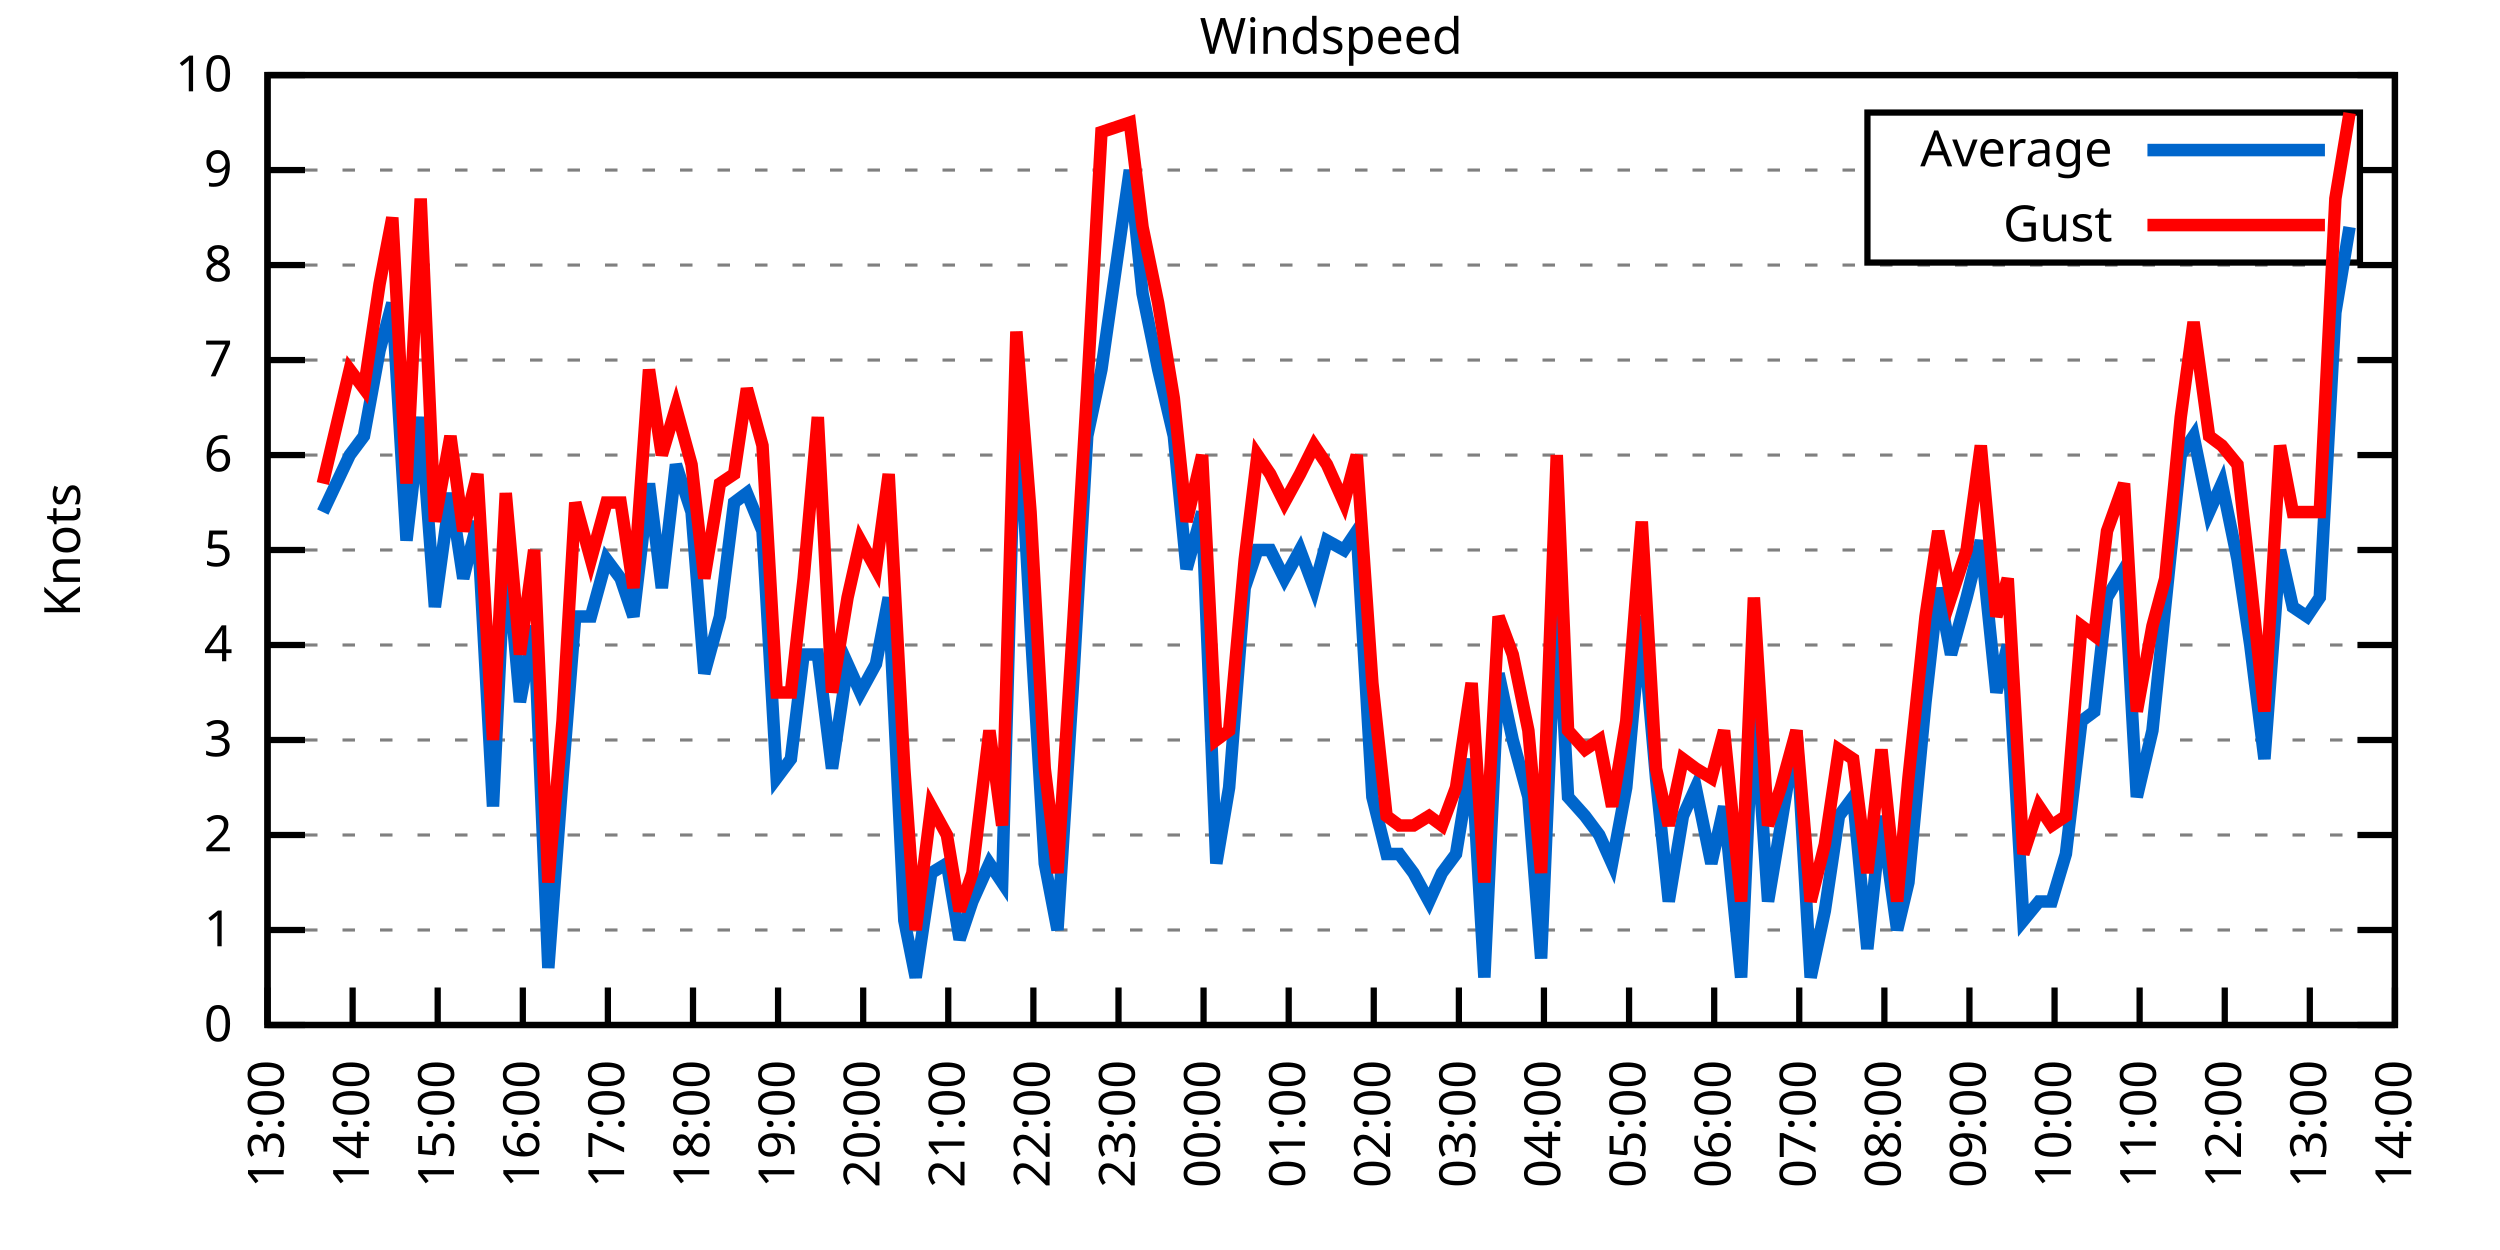
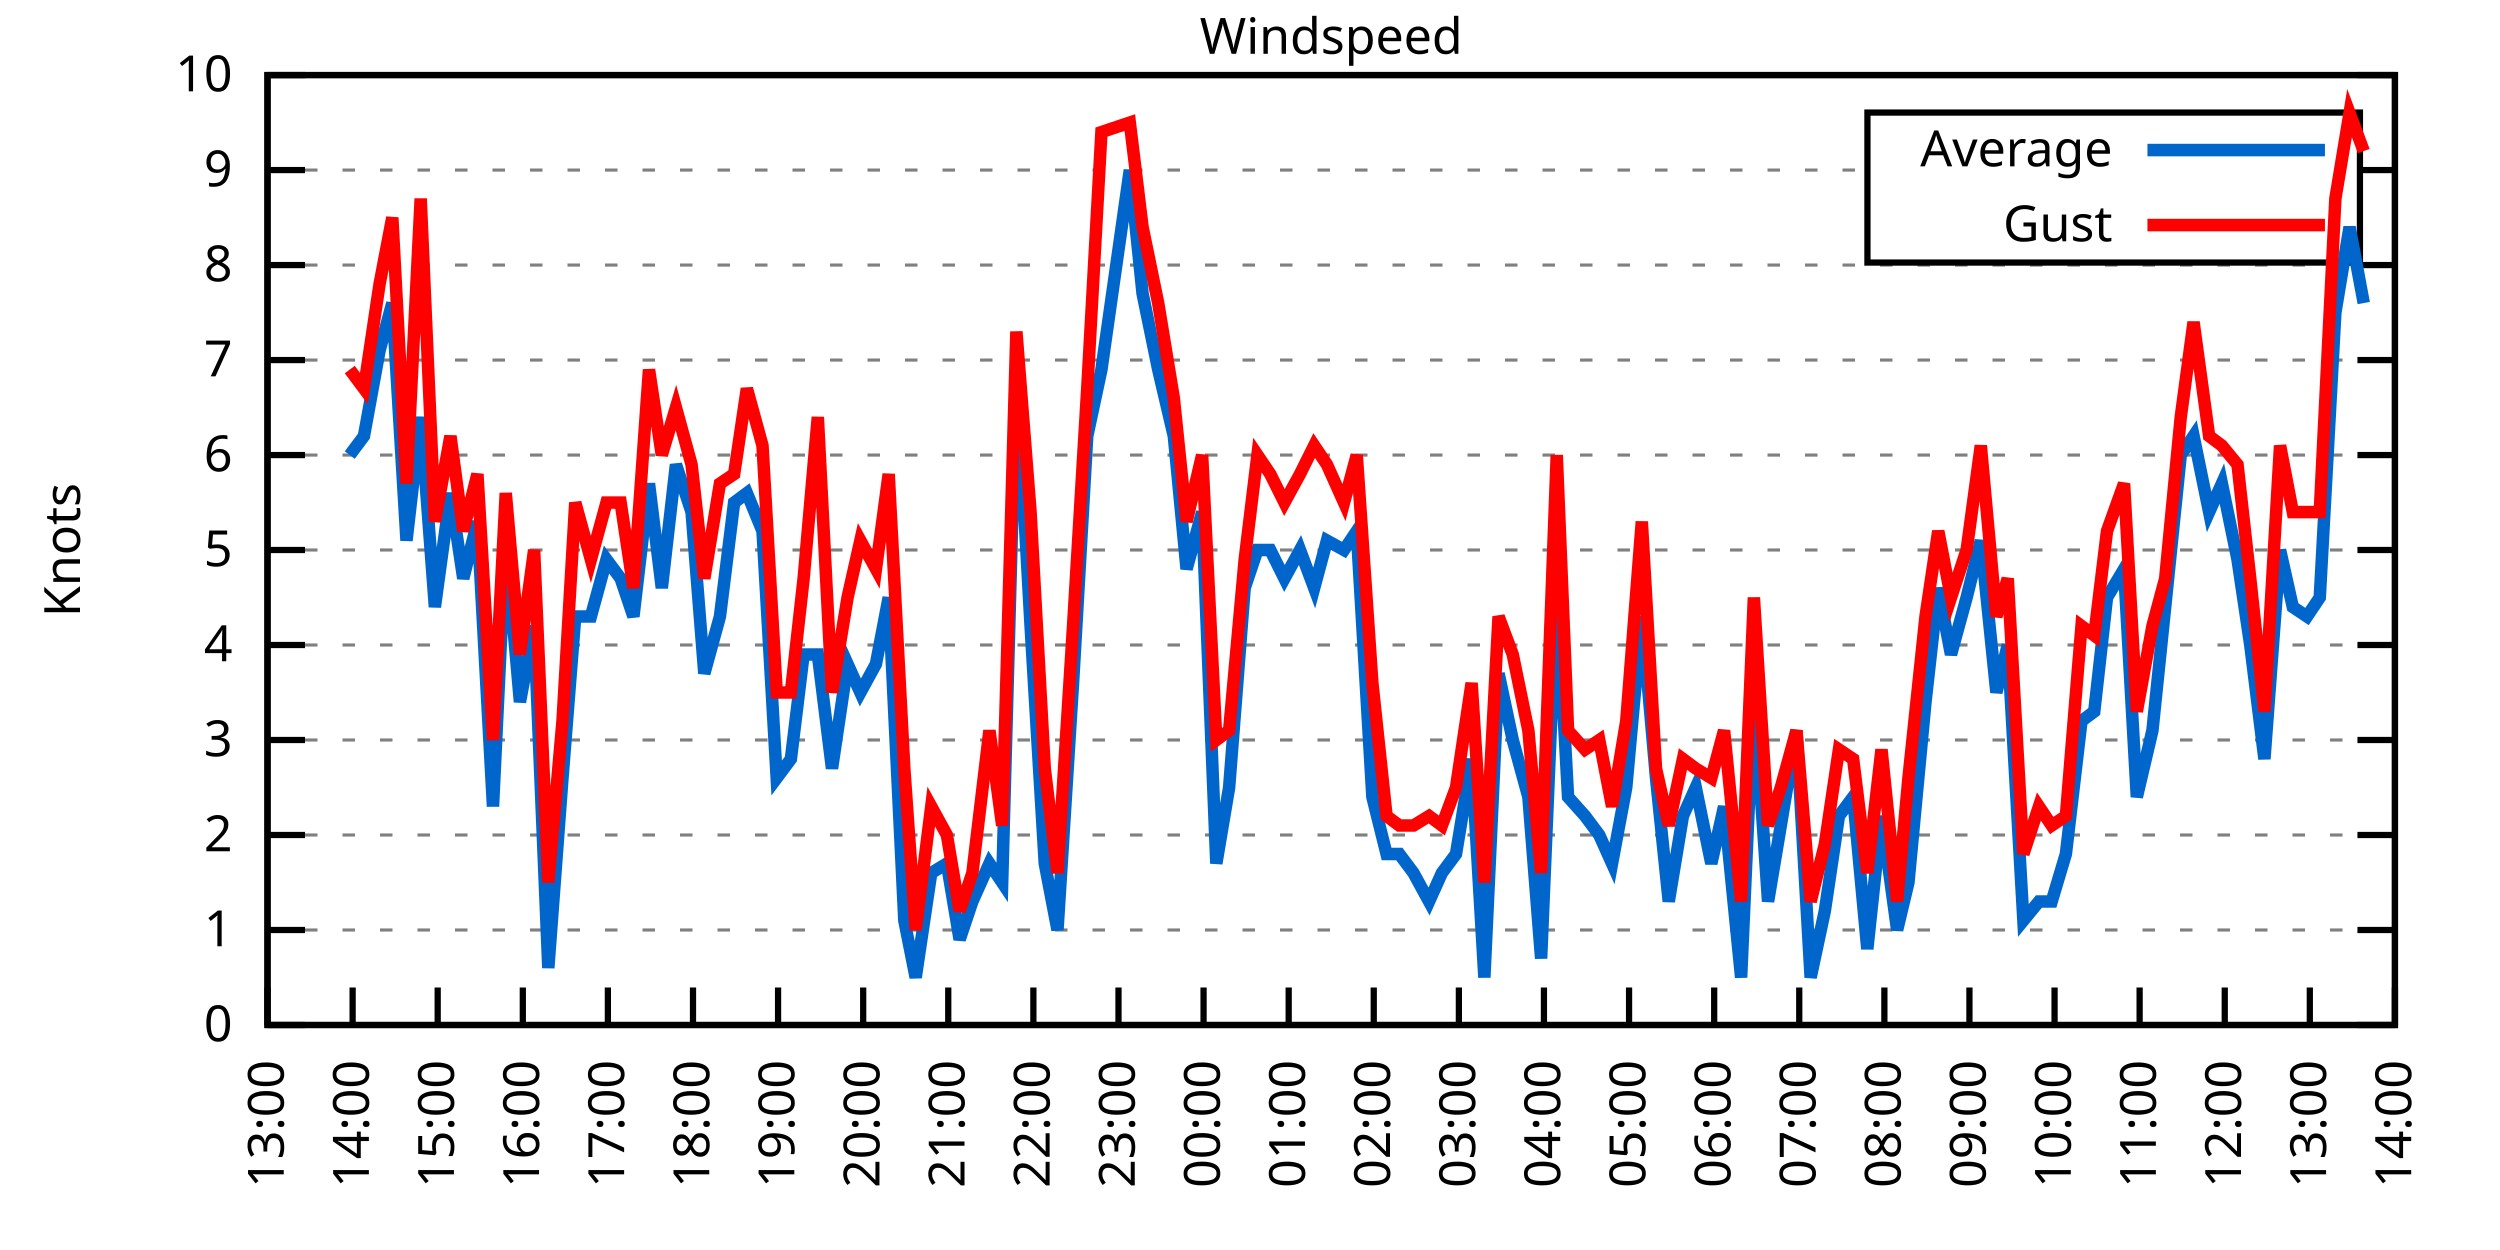
<svg xmlns="http://www.w3.org/2000/svg" xmlns:xlink="http://www.w3.org/1999/xlink" width="400" height="200" viewBox="0 0 400 200">
  <g id="gnuplot_canvas">
    <rect x="0" y="0" width="400" height="200" fill="none" />
    <defs>
      <circle id="gpDot" r="0.5" stroke-width="0.5" stroke="currentColor" />
      <path id="gpPt0" stroke-width="0.333" stroke="currentColor" d="M-1,0 h2 M0,-1 v2" />
      <path id="gpPt1" stroke-width="0.333" stroke="currentColor" d="M-1,-1 L1,1 M1,-1 L-1,1" />
      <path id="gpPt2" stroke-width="0.333" stroke="currentColor" d="M-1,0 L1,0 M0,-1 L0,1 M-1,-1 L1,1 M-1,1 L1,-1" />
      <rect id="gpPt3" stroke-width="0.333" stroke="currentColor" x="-1" y="-1" width="2" height="2" />
      <rect id="gpPt4" stroke-width="0.333" stroke="currentColor" fill="currentColor" x="-1" y="-1" width="2" height="2" />
      <circle id="gpPt5" stroke-width="0.333" stroke="currentColor" cx="0" cy="0" r="1" />
      <use xlink:href="#gpPt5" id="gpPt6" fill="currentColor" stroke="none" />
      <path id="gpPt7" stroke-width="0.333" stroke="currentColor" d="M0,-1.33 L-1.33,0.67 L1.33,0.67 z" />
      <use xlink:href="#gpPt7" id="gpPt8" fill="currentColor" stroke="none" />
      <use xlink:href="#gpPt7" id="gpPt9" stroke="currentColor" transform="rotate(180)" />
      <use xlink:href="#gpPt9" id="gpPt10" fill="currentColor" stroke="none" />
      <use xlink:href="#gpPt3" id="gpPt11" stroke="currentColor" transform="rotate(45)" />
      <use xlink:href="#gpPt11" id="gpPt12" fill="currentColor" stroke="none" />
      <path id="gpPt13" stroke-width="0.333" stroke="currentColor" d="M0,1.330 L1.265,0.411 L0.782,-1.067 L-0.782,-1.076 L-1.265,0.411 z" />
      <use xlink:href="#gpPt13" id="gpPt14" fill="currentColor" stroke="none" />
      <filter id="textbox" filterUnits="objectBoundingBox" x="0" y="0" height="1" width="1">
        <feFlood flood-color="white" flood-opacity="1" result="bgnd" />
        <feComposite in="SourceGraphic" in2="bgnd" operator="atop" />
      </filter>
      <filter id="greybox" filterUnits="objectBoundingBox" x="0" y="0" height="1" width="1">
        <feFlood flood-color="lightgrey" flood-opacity="1" result="grey" />
        <feComposite in="SourceGraphic" in2="grey" operator="atop" />
      </filter>
    </defs>
    <g fill="none" color="white" stroke="currentColor" stroke-width="1.00" stroke-linecap="butt" stroke-linejoin="miter">
</g>
    <g fill="none" color="black" stroke="currentColor" stroke-width="1.00" stroke-linecap="butt" stroke-linejoin="miter">
      <g stroke="none" shape-rendering="crispEdges">
        <polygon fill="rgb(255, 255, 255)" points="42.80,164.00 383.18,164.00 383.18,12.02 42.80,12.02 " />
      </g>
    </g>
    <g fill="none" color="black" stroke="currentColor" stroke-width="1.00" stroke-linecap="butt" stroke-linejoin="miter">
</g>
    <g fill="none" color="black" stroke="black" stroke-width="0.50" stroke-linecap="butt" stroke-linejoin="miter">
</g>
    <g fill="none" color="gray" stroke="currentColor" stroke-width="0.50" stroke-linecap="butt" stroke-linejoin="miter">
      <path stroke="gray" stroke-dasharray="2,4" class="gridline" d="M42.80,164.00 L383.19,164.00  " />
    </g>
    <g fill="none" color="gray" stroke="gray" stroke-width="1.00" stroke-linecap="butt" stroke-linejoin="miter">
</g>
    <g fill="none" color="black" stroke="currentColor" stroke-width="1.00" stroke-linecap="butt" stroke-linejoin="miter">
      <path stroke="black" d="M42.80,164.00 L48.80,164.00 M383.19,164.00 L377.19,164.00  " />
      <g transform="translate(37.20,166.60)" stroke="none" fill="black" font-family="Sans" font-size="8.00" text-anchor="end">
        <text>
          <tspan font-family="Sans"> 0</tspan>
        </text>
      </g>
    </g>
    <g fill="none" color="black" stroke="currentColor" stroke-width="1.00" stroke-linecap="butt" stroke-linejoin="miter">
</g>
    <g fill="none" color="black" stroke="black" stroke-width="0.50" stroke-linecap="butt" stroke-linejoin="miter">
</g>
    <g fill="none" color="gray" stroke="currentColor" stroke-width="0.50" stroke-linecap="butt" stroke-linejoin="miter">
      <path stroke="gray" stroke-dasharray="2,4" class="gridline" d="M42.80,148.80 L383.19,148.80  " />
    </g>
    <g fill="none" color="gray" stroke="gray" stroke-width="1.00" stroke-linecap="butt" stroke-linejoin="miter">
</g>
    <g fill="none" color="black" stroke="currentColor" stroke-width="1.00" stroke-linecap="butt" stroke-linejoin="miter">
      <path stroke="black" d="M42.80,148.80 L48.80,148.80 M383.19,148.80 L377.19,148.80  " />
      <g transform="translate(37.20,151.40)" stroke="none" fill="black" font-family="Sans" font-size="8.00" text-anchor="end">
        <text>
          <tspan font-family="Sans"> 1</tspan>
        </text>
      </g>
    </g>
    <g fill="none" color="black" stroke="currentColor" stroke-width="1.00" stroke-linecap="butt" stroke-linejoin="miter">
</g>
    <g fill="none" color="black" stroke="black" stroke-width="0.50" stroke-linecap="butt" stroke-linejoin="miter">
</g>
    <g fill="none" color="gray" stroke="currentColor" stroke-width="0.50" stroke-linecap="butt" stroke-linejoin="miter">
      <path stroke="gray" stroke-dasharray="2,4" class="gridline" d="M42.80,133.60 L383.19,133.60  " />
    </g>
    <g fill="none" color="gray" stroke="gray" stroke-width="1.00" stroke-linecap="butt" stroke-linejoin="miter">
</g>
    <g fill="none" color="black" stroke="currentColor" stroke-width="1.00" stroke-linecap="butt" stroke-linejoin="miter">
      <path stroke="black" d="M42.80,133.60 L48.80,133.60 M383.19,133.60 L377.19,133.60  " />
      <g transform="translate(37.20,136.20)" stroke="none" fill="black" font-family="Sans" font-size="8.00" text-anchor="end">
        <text>
          <tspan font-family="Sans"> 2</tspan>
        </text>
      </g>
    </g>
    <g fill="none" color="black" stroke="currentColor" stroke-width="1.00" stroke-linecap="butt" stroke-linejoin="miter">
</g>
    <g fill="none" color="black" stroke="black" stroke-width="0.50" stroke-linecap="butt" stroke-linejoin="miter">
</g>
    <g fill="none" color="gray" stroke="currentColor" stroke-width="0.50" stroke-linecap="butt" stroke-linejoin="miter">
      <path stroke="gray" stroke-dasharray="2,4" class="gridline" d="M42.80,118.40 L383.19,118.40  " />
    </g>
    <g fill="none" color="gray" stroke="gray" stroke-width="1.00" stroke-linecap="butt" stroke-linejoin="miter">
</g>
    <g fill="none" color="black" stroke="currentColor" stroke-width="1.00" stroke-linecap="butt" stroke-linejoin="miter">
      <path stroke="black" d="M42.80,118.40 L48.80,118.40 M383.19,118.40 L377.19,118.40  " />
      <g transform="translate(37.20,121.00)" stroke="none" fill="black" font-family="Sans" font-size="8.00" text-anchor="end">
        <text>
          <tspan font-family="Sans"> 3</tspan>
        </text>
      </g>
    </g>
    <g fill="none" color="black" stroke="currentColor" stroke-width="1.00" stroke-linecap="butt" stroke-linejoin="miter">
</g>
    <g fill="none" color="black" stroke="black" stroke-width="0.50" stroke-linecap="butt" stroke-linejoin="miter">
</g>
    <g fill="none" color="gray" stroke="currentColor" stroke-width="0.50" stroke-linecap="butt" stroke-linejoin="miter">
      <path stroke="gray" stroke-dasharray="2,4" class="gridline" d="M42.80,103.20 L383.19,103.20  " />
    </g>
    <g fill="none" color="gray" stroke="gray" stroke-width="1.00" stroke-linecap="butt" stroke-linejoin="miter">
</g>
    <g fill="none" color="black" stroke="currentColor" stroke-width="1.00" stroke-linecap="butt" stroke-linejoin="miter">
      <path stroke="black" d="M42.80,103.20 L48.80,103.20 M383.19,103.20 L377.19,103.20  " />
      <g transform="translate(37.20,105.80)" stroke="none" fill="black" font-family="Sans" font-size="8.00" text-anchor="end">
        <text>
          <tspan font-family="Sans"> 4</tspan>
        </text>
      </g>
    </g>
    <g fill="none" color="black" stroke="currentColor" stroke-width="1.00" stroke-linecap="butt" stroke-linejoin="miter">
</g>
    <g fill="none" color="black" stroke="black" stroke-width="0.50" stroke-linecap="butt" stroke-linejoin="miter">
</g>
    <g fill="none" color="gray" stroke="currentColor" stroke-width="0.50" stroke-linecap="butt" stroke-linejoin="miter">
      <path stroke="gray" stroke-dasharray="2,4" class="gridline" d="M42.80,88.00 L383.19,88.00  " />
    </g>
    <g fill="none" color="gray" stroke="gray" stroke-width="1.00" stroke-linecap="butt" stroke-linejoin="miter">
</g>
    <g fill="none" color="black" stroke="currentColor" stroke-width="1.00" stroke-linecap="butt" stroke-linejoin="miter">
      <path stroke="black" d="M42.80,88.00 L48.80,88.00 M383.19,88.00 L377.19,88.00  " />
      <g transform="translate(37.20,90.60)" stroke="none" fill="black" font-family="Sans" font-size="8.00" text-anchor="end">
        <text>
          <tspan font-family="Sans"> 5</tspan>
        </text>
      </g>
    </g>
    <g fill="none" color="black" stroke="currentColor" stroke-width="1.00" stroke-linecap="butt" stroke-linejoin="miter">
</g>
    <g fill="none" color="black" stroke="black" stroke-width="0.50" stroke-linecap="butt" stroke-linejoin="miter">
</g>
    <g fill="none" color="gray" stroke="currentColor" stroke-width="0.50" stroke-linecap="butt" stroke-linejoin="miter">
      <path stroke="gray" stroke-dasharray="2,4" class="gridline" d="M42.80,72.81 L383.19,72.81  " />
    </g>
    <g fill="none" color="gray" stroke="gray" stroke-width="1.00" stroke-linecap="butt" stroke-linejoin="miter">
</g>
    <g fill="none" color="black" stroke="currentColor" stroke-width="1.00" stroke-linecap="butt" stroke-linejoin="miter">
      <path stroke="black" d="M42.80,72.81 L48.80,72.81 M383.19,72.81 L377.19,72.81  " />
      <g transform="translate(37.20,75.41)" stroke="none" fill="black" font-family="Sans" font-size="8.00" text-anchor="end">
        <text>
          <tspan font-family="Sans"> 6</tspan>
        </text>
      </g>
    </g>
    <g fill="none" color="black" stroke="currentColor" stroke-width="1.00" stroke-linecap="butt" stroke-linejoin="miter">
</g>
    <g fill="none" color="black" stroke="black" stroke-width="0.50" stroke-linecap="butt" stroke-linejoin="miter">
</g>
    <g fill="none" color="gray" stroke="currentColor" stroke-width="0.50" stroke-linecap="butt" stroke-linejoin="miter">
      <path stroke="gray" stroke-dasharray="2,4" class="gridline" d="M42.80,57.61 L383.19,57.61  " />
    </g>
    <g fill="none" color="gray" stroke="gray" stroke-width="1.00" stroke-linecap="butt" stroke-linejoin="miter">
</g>
    <g fill="none" color="black" stroke="currentColor" stroke-width="1.00" stroke-linecap="butt" stroke-linejoin="miter">
      <path stroke="black" d="M42.80,57.61 L48.80,57.61 M383.19,57.61 L377.19,57.61  " />
      <g transform="translate(37.20,60.21)" stroke="none" fill="black" font-family="Sans" font-size="8.00" text-anchor="end">
        <text>
          <tspan font-family="Sans"> 7</tspan>
        </text>
      </g>
    </g>
    <g fill="none" color="black" stroke="currentColor" stroke-width="1.00" stroke-linecap="butt" stroke-linejoin="miter">
</g>
    <g fill="none" color="black" stroke="black" stroke-width="0.50" stroke-linecap="butt" stroke-linejoin="miter">
</g>
    <g fill="none" color="gray" stroke="currentColor" stroke-width="0.50" stroke-linecap="butt" stroke-linejoin="miter">
      <path stroke="gray" stroke-dasharray="2,4" class="gridline" d="M42.80,42.41 L383.19,42.41  " />
    </g>
    <g fill="none" color="gray" stroke="gray" stroke-width="1.00" stroke-linecap="butt" stroke-linejoin="miter">
</g>
    <g fill="none" color="black" stroke="currentColor" stroke-width="1.00" stroke-linecap="butt" stroke-linejoin="miter">
      <path stroke="black" d="M42.80,42.41 L48.80,42.41 M383.19,42.41 L377.19,42.41  " />
      <g transform="translate(37.20,45.01)" stroke="none" fill="black" font-family="Sans" font-size="8.00" text-anchor="end">
        <text>
          <tspan font-family="Sans"> 8</tspan>
        </text>
      </g>
    </g>
    <g fill="none" color="black" stroke="currentColor" stroke-width="1.00" stroke-linecap="butt" stroke-linejoin="miter">
</g>
    <g fill="none" color="black" stroke="black" stroke-width="0.50" stroke-linecap="butt" stroke-linejoin="miter">
</g>
    <g fill="none" color="gray" stroke="currentColor" stroke-width="0.50" stroke-linecap="butt" stroke-linejoin="miter">
      <path stroke="gray" stroke-dasharray="2,4" class="gridline" d="M42.80,27.21 L298.79,27.21 M377.59,27.21 L383.19,27.21  " />
    </g>
    <g fill="none" color="gray" stroke="gray" stroke-width="1.00" stroke-linecap="butt" stroke-linejoin="miter">
</g>
    <g fill="none" color="black" stroke="currentColor" stroke-width="1.00" stroke-linecap="butt" stroke-linejoin="miter">
      <path stroke="black" d="M42.80,27.21 L48.80,27.21 M383.19,27.21 L377.19,27.21  " />
      <g transform="translate(37.20,29.81)" stroke="none" fill="black" font-family="Sans" font-size="8.00" text-anchor="end">
        <text>
          <tspan font-family="Sans"> 9</tspan>
        </text>
      </g>
    </g>
    <g fill="none" color="black" stroke="currentColor" stroke-width="1.00" stroke-linecap="butt" stroke-linejoin="miter">
</g>
    <g fill="none" color="black" stroke="black" stroke-width="0.50" stroke-linecap="butt" stroke-linejoin="miter">
</g>
    <g fill="none" color="gray" stroke="currentColor" stroke-width="0.50" stroke-linecap="butt" stroke-linejoin="miter">
      <path stroke="gray" stroke-dasharray="2,4" class="gridline" d="M42.80,12.01 L383.19,12.01  " />
    </g>
    <g fill="none" color="gray" stroke="gray" stroke-width="1.00" stroke-linecap="butt" stroke-linejoin="miter">
</g>
    <g fill="none" color="black" stroke="currentColor" stroke-width="1.00" stroke-linecap="butt" stroke-linejoin="miter">
      <path stroke="black" d="M42.80,12.01 L48.80,12.01 M383.19,12.01 L377.19,12.01  " />
      <g transform="translate(37.20,14.61)" stroke="none" fill="black" font-family="Sans" font-size="8.00" text-anchor="end">
        <text>
          <tspan font-family="Sans"> 10</tspan>
        </text>
      </g>
    </g>
    <g fill="none" color="black" stroke="currentColor" stroke-width="1.00" stroke-linecap="butt" stroke-linejoin="miter">
      <path stroke="black" d="M42.80,164.00 L42.80,158.00  " />
      <g transform="translate(45.40,169.60) rotate(270.00)" stroke="none" fill="black" font-family="Sans" font-size="8.00" text-anchor="end">
        <text>
          <tspan font-family="Sans">13:00</tspan>
        </text>
      </g>
    </g>
    <g fill="none" color="black" stroke="currentColor" stroke-width="1.00" stroke-linecap="butt" stroke-linejoin="miter">
      <path stroke="black" d="M56.42,164.00 L56.42,158.00  " />
      <g transform="translate(59.02,169.60) rotate(270.00)" stroke="none" fill="black" font-family="Sans" font-size="8.00" text-anchor="end">
        <text>
          <tspan font-family="Sans">14:00</tspan>
        </text>
      </g>
    </g>
    <g fill="none" color="black" stroke="currentColor" stroke-width="1.00" stroke-linecap="butt" stroke-linejoin="miter">
      <path stroke="black" d="M70.03,164.00 L70.03,158.00  " />
      <g transform="translate(72.63,169.60) rotate(270.00)" stroke="none" fill="black" font-family="Sans" font-size="8.00" text-anchor="end">
        <text>
          <tspan font-family="Sans">15:00</tspan>
        </text>
      </g>
    </g>
    <g fill="none" color="black" stroke="currentColor" stroke-width="1.00" stroke-linecap="butt" stroke-linejoin="miter">
      <path stroke="black" d="M83.65,164.00 L83.65,158.00  " />
      <g transform="translate(86.25,169.60) rotate(270.00)" stroke="none" fill="black" font-family="Sans" font-size="8.00" text-anchor="end">
        <text>
          <tspan font-family="Sans">16:00</tspan>
        </text>
      </g>
    </g>
    <g fill="none" color="black" stroke="currentColor" stroke-width="1.00" stroke-linecap="butt" stroke-linejoin="miter">
      <path stroke="black" d="M97.26,164.00 L97.26,158.00  " />
      <g transform="translate(99.86,169.60) rotate(270.00)" stroke="none" fill="black" font-family="Sans" font-size="8.00" text-anchor="end">
        <text>
          <tspan font-family="Sans">17:00</tspan>
        </text>
      </g>
    </g>
    <g fill="none" color="black" stroke="currentColor" stroke-width="1.00" stroke-linecap="butt" stroke-linejoin="miter">
      <path stroke="black" d="M110.88,164.00 L110.88,158.00  " />
      <g transform="translate(113.48,169.60) rotate(270.00)" stroke="none" fill="black" font-family="Sans" font-size="8.00" text-anchor="end">
        <text>
          <tspan font-family="Sans">18:00</tspan>
        </text>
      </g>
    </g>
    <g fill="none" color="black" stroke="currentColor" stroke-width="1.00" stroke-linecap="butt" stroke-linejoin="miter">
      <path stroke="black" d="M124.49,164.00 L124.49,158.00  " />
      <g transform="translate(127.09,169.60) rotate(270.00)" stroke="none" fill="black" font-family="Sans" font-size="8.00" text-anchor="end">
        <text>
          <tspan font-family="Sans">19:00</tspan>
        </text>
      </g>
    </g>
    <g fill="none" color="black" stroke="currentColor" stroke-width="1.00" stroke-linecap="butt" stroke-linejoin="miter">
      <path stroke="black" d="M138.11,164.00 L138.11,158.00  " />
      <g transform="translate(140.71,169.60) rotate(270.00)" stroke="none" fill="black" font-family="Sans" font-size="8.00" text-anchor="end">
        <text>
          <tspan font-family="Sans">20:00</tspan>
        </text>
      </g>
    </g>
    <g fill="none" color="black" stroke="currentColor" stroke-width="1.00" stroke-linecap="butt" stroke-linejoin="miter">
      <path stroke="black" d="M151.72,164.00 L151.72,158.00  " />
      <g transform="translate(154.32,169.60) rotate(270.00)" stroke="none" fill="black" font-family="Sans" font-size="8.00" text-anchor="end">
        <text>
          <tspan font-family="Sans">21:00</tspan>
        </text>
      </g>
    </g>
    <g fill="none" color="black" stroke="currentColor" stroke-width="1.00" stroke-linecap="butt" stroke-linejoin="miter">
      <path stroke="black" d="M165.34,164.00 L165.34,158.00  " />
      <g transform="translate(167.94,169.60) rotate(270.00)" stroke="none" fill="black" font-family="Sans" font-size="8.00" text-anchor="end">
        <text>
          <tspan font-family="Sans">22:00</tspan>
        </text>
      </g>
    </g>
    <g fill="none" color="black" stroke="currentColor" stroke-width="1.00" stroke-linecap="butt" stroke-linejoin="miter">
      <path stroke="black" d="M178.96,164.00 L178.96,158.00  " />
      <g transform="translate(181.56,169.60) rotate(270.00)" stroke="none" fill="black" font-family="Sans" font-size="8.00" text-anchor="end">
        <text>
          <tspan font-family="Sans">23:00</tspan>
        </text>
      </g>
    </g>
    <g fill="none" color="black" stroke="currentColor" stroke-width="1.00" stroke-linecap="butt" stroke-linejoin="miter">
      <path stroke="black" d="M192.57,164.00 L192.57,158.00  " />
      <g transform="translate(195.17,169.60) rotate(270.00)" stroke="none" fill="black" font-family="Sans" font-size="8.00" text-anchor="end">
        <text>
          <tspan font-family="Sans">00:00</tspan>
        </text>
      </g>
    </g>
    <g fill="none" color="black" stroke="currentColor" stroke-width="1.00" stroke-linecap="butt" stroke-linejoin="miter">
      <path stroke="black" d="M206.19,164.00 L206.19,158.00  " />
      <g transform="translate(208.79,169.60) rotate(270.00)" stroke="none" fill="black" font-family="Sans" font-size="8.00" text-anchor="end">
        <text>
          <tspan font-family="Sans">01:00</tspan>
        </text>
      </g>
    </g>
    <g fill="none" color="black" stroke="currentColor" stroke-width="1.00" stroke-linecap="butt" stroke-linejoin="miter">
      <path stroke="black" d="M219.80,164.00 L219.80,158.00  " />
      <g transform="translate(222.40,169.60) rotate(270.00)" stroke="none" fill="black" font-family="Sans" font-size="8.00" text-anchor="end">
        <text>
          <tspan font-family="Sans">02:00</tspan>
        </text>
      </g>
    </g>
    <g fill="none" color="black" stroke="currentColor" stroke-width="1.00" stroke-linecap="butt" stroke-linejoin="miter">
      <path stroke="black" d="M233.42,164.00 L233.42,158.00  " />
      <g transform="translate(236.02,169.60) rotate(270.00)" stroke="none" fill="black" font-family="Sans" font-size="8.00" text-anchor="end">
        <text>
          <tspan font-family="Sans">03:00</tspan>
        </text>
      </g>
    </g>
    <g fill="none" color="black" stroke="currentColor" stroke-width="1.00" stroke-linecap="butt" stroke-linejoin="miter">
      <path stroke="black" d="M247.03,164.00 L247.03,158.00  " />
      <g transform="translate(249.63,169.60) rotate(270.00)" stroke="none" fill="black" font-family="Sans" font-size="8.00" text-anchor="end">
        <text>
          <tspan font-family="Sans">04:00</tspan>
        </text>
      </g>
    </g>
    <g fill="none" color="black" stroke="currentColor" stroke-width="1.00" stroke-linecap="butt" stroke-linejoin="miter">
      <path stroke="black" d="M260.65,164.00 L260.65,158.00  " />
      <g transform="translate(263.25,169.60) rotate(270.00)" stroke="none" fill="black" font-family="Sans" font-size="8.00" text-anchor="end">
        <text>
          <tspan font-family="Sans">05:00</tspan>
        </text>
      </g>
    </g>
    <g fill="none" color="black" stroke="currentColor" stroke-width="1.00" stroke-linecap="butt" stroke-linejoin="miter">
      <path stroke="black" d="M274.27,164.00 L274.27,158.00  " />
      <g transform="translate(276.87,169.60) rotate(270.00)" stroke="none" fill="black" font-family="Sans" font-size="8.00" text-anchor="end">
        <text>
          <tspan font-family="Sans">06:00</tspan>
        </text>
      </g>
    </g>
    <g fill="none" color="black" stroke="currentColor" stroke-width="1.00" stroke-linecap="butt" stroke-linejoin="miter">
      <path stroke="black" d="M287.88,164.00 L287.88,158.00  " />
      <g transform="translate(290.48,169.60) rotate(270.00)" stroke="none" fill="black" font-family="Sans" font-size="8.00" text-anchor="end">
        <text>
          <tspan font-family="Sans">07:00</tspan>
        </text>
      </g>
    </g>
    <g fill="none" color="black" stroke="currentColor" stroke-width="1.00" stroke-linecap="butt" stroke-linejoin="miter">
      <path stroke="black" d="M301.50,164.00 L301.50,158.00  " />
      <g transform="translate(304.10,169.60) rotate(270.00)" stroke="none" fill="black" font-family="Sans" font-size="8.00" text-anchor="end">
        <text>
          <tspan font-family="Sans">08:00</tspan>
        </text>
      </g>
    </g>
    <g fill="none" color="black" stroke="currentColor" stroke-width="1.00" stroke-linecap="butt" stroke-linejoin="miter">
      <path stroke="black" d="M315.11,164.00 L315.11,158.00  " />
      <g transform="translate(317.71,169.60) rotate(270.00)" stroke="none" fill="black" font-family="Sans" font-size="8.00" text-anchor="end">
        <text>
          <tspan font-family="Sans">09:00</tspan>
        </text>
      </g>
    </g>
    <g fill="none" color="black" stroke="currentColor" stroke-width="1.00" stroke-linecap="butt" stroke-linejoin="miter">
      <path stroke="black" d="M328.73,164.00 L328.73,158.00  " />
      <g transform="translate(331.33,169.60) rotate(270.00)" stroke="none" fill="black" font-family="Sans" font-size="8.00" text-anchor="end">
        <text>
          <tspan font-family="Sans">10:00</tspan>
        </text>
      </g>
    </g>
    <g fill="none" color="black" stroke="currentColor" stroke-width="1.00" stroke-linecap="butt" stroke-linejoin="miter">
      <path stroke="black" d="M342.34,164.00 L342.34,158.00  " />
      <g transform="translate(344.94,169.60) rotate(270.00)" stroke="none" fill="black" font-family="Sans" font-size="8.00" text-anchor="end">
        <text>
          <tspan font-family="Sans">11:00</tspan>
        </text>
      </g>
    </g>
    <g fill="none" color="black" stroke="currentColor" stroke-width="1.00" stroke-linecap="butt" stroke-linejoin="miter">
      <path stroke="black" d="M355.96,164.00 L355.96,158.00  " />
      <g transform="translate(358.56,169.60) rotate(270.00)" stroke="none" fill="black" font-family="Sans" font-size="8.00" text-anchor="end">
        <text>
          <tspan font-family="Sans">12:00</tspan>
        </text>
      </g>
    </g>
    <g fill="none" color="black" stroke="currentColor" stroke-width="1.00" stroke-linecap="butt" stroke-linejoin="miter">
      <path stroke="black" d="M369.57,164.00 L369.57,158.00  " />
      <g transform="translate(372.17,169.60) rotate(270.00)" stroke="none" fill="black" font-family="Sans" font-size="8.00" text-anchor="end">
        <text>
          <tspan font-family="Sans">13:00</tspan>
        </text>
      </g>
    </g>
    <g fill="none" color="black" stroke="currentColor" stroke-width="1.00" stroke-linecap="butt" stroke-linejoin="miter">
      <path stroke="black" d="M383.19,164.00 L383.19,158.00  " />
      <g transform="translate(385.79,169.60) rotate(270.00)" stroke="none" fill="black" font-family="Sans" font-size="8.00" text-anchor="end">
        <text>
          <tspan font-family="Sans">14:00</tspan>
        </text>
      </g>
    </g>
    <g fill="none" color="black" stroke="currentColor" stroke-width="1.00" stroke-linecap="butt" stroke-linejoin="miter">
</g>
    <g fill="none" color="black" stroke="currentColor" stroke-width="1.00" stroke-linecap="butt" stroke-linejoin="miter">
      <path stroke="black" d="M42.80,12.01 L42.80,164.00 L383.19,164.00 L383.19,12.01 L42.80,12.01 Z  " />
    </g>
    <g fill="none" color="black" stroke="currentColor" stroke-width="1.00" stroke-linecap="butt" stroke-linejoin="miter">
</g>
    <g fill="none" color="black" stroke="currentColor" stroke-width="1.00" stroke-linecap="butt" stroke-linejoin="miter">
      <path stroke="black" d="M298.79,42.01 L298.79,18.01 L377.59,18.01 L377.59,42.01 L298.79,42.01 Z  " />
    </g>
    <g id="Windspeed_plot_1">
      <g fill="none" color="white" stroke="black" stroke-width="2.00" stroke-linecap="butt" stroke-linejoin="miter">
</g>
      <g fill="none" color="black" stroke="currentColor" stroke-width="2.00" stroke-linecap="butt" stroke-linejoin="miter">
        <g transform="translate(337.99,26.61)" stroke="none" fill="black" font-family="Sans" font-size="8.00" text-anchor="end">
          <text>
            <tspan font-family="Sans">Average</tspan>
          </text>
        </g>
      </g>
      <g fill="none" color="black" stroke="currentColor" stroke-width="2.00" stroke-linecap="butt" stroke-linejoin="miter">
-         <path stroke="rgb(  0, 102, 204)" d="M343.59,24.01 L371.99,24.01 M51.65,81.93 L55.96,72.81 L58.23,69.77 L60.73,56.09 L62.77,48.49 L65.04,86.49   L67.31,66.73 L69.58,97.12 L72.07,78.89 L74.12,92.56 L76.39,83.45 L78.88,129.04 L80.92,86.49 L83.19,112.32   L85.46,100.16 L87.73,154.88 L90.00,124.48 L92.04,98.64 L94.54,98.64 L97.04,89.52 L99.30,92.56 L101.35,98.64   L103.84,77.37 L105.89,94.08 L108.15,74.33 L110.65,81.93 L112.69,107.76 L115.19,98.64 L117.46,80.41 L119.50,78.89   L122.00,84.97 L124.27,124.48 L126.54,121.44 L128.58,104.72 L130.85,104.72 L133.12,122.96 L135.61,106.24 L137.66,110.80   L140.15,106.24 L142.19,95.60 L144.69,147.28 L146.51,156.40 L149.00,139.68 L151.50,138.16 L153.54,150.32 L155.58,144.24   L158.31,138.16 L160.35,141.20 L162.62,59.13 L164.89,100.16 L167.16,138.16 L169.20,148.80 L171.69,109.28 L173.96,69.77   L176.23,59.13 L180.77,27.21 L182.81,46.97 L185.31,59.13 L187.81,69.77 L189.85,91.04 L192.34,81.93 L194.61,138.16   L196.66,126.00 L199.15,94.08 L201.19,88.00 L203.24,88.00 L205.51,92.56 L208.00,88.00 L210.27,94.08 L212.31,86.49   L215.04,88.00 L217.08,84.97 L219.58,127.52 L221.85,136.64 L223.89,136.64 L226.16,139.68 L228.65,144.24 L230.70,139.68   L232.96,136.64 L235.46,121.44 L237.50,156.40 L239.77,107.76 L242.04,118.40 L244.54,127.52 L246.58,153.36 L249.08,94.08   L250.89,127.52 L253.61,130.56 L255.88,133.60 L257.93,138.16 L260.20,126.00 L262.69,98.64 L264.96,124.48 L267.00,144.24   L269.27,130.56 L271.32,126.00 L273.81,138.16 L275.85,129.04 L278.58,156.40 L280.62,110.80 L282.89,144.24 L284.93,132.08   L287.43,116.88 L289.70,156.40 L291.97,145.76 L294.23,130.56 L296.50,127.52 L298.77,151.84 L301.04,130.56 L303.54,148.80   L305.35,141.20 L308.08,112.32 L310.12,94.08 L312.16,104.72 L314.66,95.60 L316.93,86.49 L319.42,110.80 L321.24,103.20   L323.74,147.28 L326.23,144.24 L328.27,144.24 L330.54,136.64 L333.04,115.36 L335.08,113.84 L337.12,95.60 L339.85,91.04   L341.89,127.52 L344.39,116.88 L346.43,97.12 L348.92,72.81 L350.97,69.77 L353.46,81.93 L355.50,77.37 L358.00,89.52   L360.04,103.20 L362.31,121.44 L364.81,88.00 L366.85,97.12 L369.12,98.64 L371.16,95.60 L373.66,50.01 L375.93,36.33    " />
+         <path stroke="rgb(  0, 102, 204)" d="M343.59,24.01 L371.99,24.01 M55.96,72.81 L58.23,69.77 L60.73,56.09 L62.77,48.49 L65.04,86.49 L67.31,66.73   L69.58,97.12 L72.07,78.89 L74.12,92.56 L76.39,83.45 L78.88,129.04 L80.92,86.49 L83.19,112.32 L85.46,100.16   L87.73,154.88 L90.00,124.48 L92.04,98.64 L94.54,98.64 L97.04,89.52 L99.30,92.56 L101.35,98.64 L103.84,77.37   L105.89,94.08 L108.15,74.33 L110.65,81.93 L112.69,107.76 L115.19,98.64 L117.46,80.41 L119.50,78.89 L122.00,84.97   L124.27,124.48 L126.54,121.44 L128.58,104.72 L130.85,104.72 L133.12,122.96 L135.61,106.24 L137.66,110.80 L140.15,106.24   L142.19,95.60 L144.69,147.28 L146.51,156.40 L149.00,139.68 L151.50,138.16 L153.54,150.32 L155.58,144.24 L158.31,138.16   L160.35,141.20 L162.62,59.13 L164.89,100.16 L167.16,138.16 L169.20,148.80 L171.69,109.28 L173.96,69.77 L176.23,59.13   L180.77,27.21 L182.81,46.97 L185.31,59.13 L187.81,69.77 L189.85,91.04 L192.34,81.93 L194.61,138.16 L196.66,126.00   L199.15,94.08 L201.19,88.00 L203.24,88.00 L205.51,92.56 L208.00,88.00 L210.27,94.08 L212.31,86.49 L215.04,88.00   L217.08,84.97 L219.58,127.52 L221.85,136.64 L223.89,136.64 L226.16,139.68 L228.65,144.24 L230.70,139.68 L232.96,136.64   L235.46,121.44 L237.50,156.40 L239.77,107.76 L242.04,118.40 L244.54,127.52 L246.58,153.36 L249.08,94.08 L250.89,127.52   L253.61,130.56 L255.88,133.60 L257.93,138.16 L260.20,126.00 L262.69,98.64 L264.96,124.48 L267.00,144.24 L269.27,130.56   L271.32,126.00 L273.81,138.16 L275.85,129.04 L278.58,156.40 L280.62,110.80 L282.89,144.24 L284.93,132.08 L287.43,116.88   L289.70,156.40 L291.97,145.76 L294.23,130.56 L296.50,127.52 L298.77,151.84 L301.04,130.56 L303.54,148.80 L305.35,141.20   L308.08,112.32 L310.12,94.08 L312.16,104.72 L314.66,95.60 L316.93,86.49 L319.42,110.80 L321.24,103.20 L323.74,147.28   L326.23,144.24 L328.27,144.24 L330.54,136.64 L333.04,115.36 L335.08,113.84 L337.12,95.60 L339.85,91.04 L341.89,127.52   L344.39,116.88 L346.43,97.12 L348.92,72.81 L350.97,69.77 L353.46,81.93 L355.50,77.37 L358.00,89.52 L360.04,103.20   L362.31,121.44 L364.81,88.00 L366.85,97.12 L369.12,98.64 L371.16,95.60 L373.66,50.01 L375.93,36.33 L378.20,48.49    " />
      </g>
    </g>
    <g id="Windspeed_plot_2">
      <g fill="none" color="black" stroke="currentColor" stroke-width="2.00" stroke-linecap="butt" stroke-linejoin="miter">
        <g transform="translate(337.99,38.61)" stroke="none" fill="black" font-family="Sans" font-size="8.00" text-anchor="end">
          <text>
            <tspan font-family="Sans">Gust</tspan>
          </text>
        </g>
      </g>
      <g fill="none" color="black" stroke="currentColor" stroke-width="2.00" stroke-linecap="butt" stroke-linejoin="miter">
-         <path stroke="rgb(255,   0,   0)" d="M343.59,36.01 L371.99,36.01 M51.65,77.37 L55.96,59.13 L58.23,62.17 L60.73,45.45 L62.77,34.81 L65.04,77.37   L67.31,31.77 L69.58,83.45 L72.07,69.77 L74.12,84.97 L76.39,75.85 L78.88,118.40 L80.92,78.89 L83.19,104.72   L85.46,88.00 L87.73,141.20 L90.00,115.36 L92.04,80.41 L94.54,89.52 L97.04,80.41 L99.30,80.41 L101.35,94.08   L103.84,59.13 L105.89,72.81 L108.15,65.21 L110.65,74.33 L112.69,92.56 L115.19,77.37 L117.46,75.85 L119.50,62.17   L122.00,71.29 L124.27,110.80 L126.54,110.80 L128.58,92.56 L130.85,66.73 L133.12,110.80 L135.61,95.60 L137.66,86.49   L140.15,91.04 L142.19,75.85 L144.69,122.96 L146.51,148.80 L149.00,129.04 L151.50,133.60 L153.54,145.76 L155.58,139.68   L158.31,116.88 L160.35,132.08 L162.62,53.05 L164.89,81.93 L167.16,122.96 L169.20,139.68 L171.69,100.16 L173.96,62.17   L176.23,21.13 L180.77,19.61 L182.81,36.33 L185.31,48.49 L187.81,63.69 L189.85,83.45 L192.34,72.81 L194.61,118.40   L196.66,116.88 L199.15,89.52 L201.19,72.81 L203.24,75.85 L205.51,80.41 L208.00,75.85 L210.27,71.29 L212.31,74.33   L215.04,80.41 L217.08,72.81 L219.58,109.28 L221.85,130.56 L223.89,132.08 L226.16,132.08 L228.65,130.56 L230.70,132.08   L232.96,126.00 L235.46,109.28 L237.50,141.20 L239.77,98.64 L242.04,104.72 L244.54,116.88 L246.58,139.68 L249.08,72.81   L250.89,116.88 L253.61,119.92 L255.88,118.40 L257.93,129.04 L260.20,115.36 L262.69,83.45 L264.96,122.96 L267.00,132.08   L269.27,121.44 L271.32,122.96 L273.81,124.48 L275.85,116.88 L278.58,144.24 L280.62,95.60 L282.89,132.08 L284.93,126.00   L287.43,116.88 L289.70,144.24 L291.97,135.12 L294.23,119.92 L296.50,121.44 L298.77,139.68 L301.04,119.92 L303.54,144.24   L305.35,124.48 L308.08,98.64 L310.12,84.97 L312.16,95.60 L314.66,88.00 L316.93,71.29 L319.42,98.64 L321.24,92.56   L323.74,136.64 L326.23,129.04 L328.27,132.08 L330.54,130.56 L333.04,100.16 L335.08,101.68 L337.12,84.97 L339.85,77.37   L341.89,113.84 L344.39,100.16 L346.43,92.56 L348.92,66.73 L350.97,51.53 L353.46,69.77 L355.50,71.29 L358.00,74.33   L360.04,92.56 L362.31,113.84 L364.81,71.29 L366.85,81.93 L369.12,81.93 L371.16,81.93 L373.66,31.77 L375.93,18.09    " />
+         <path stroke="rgb(255,   0,   0)" d="M343.59,36.01 L371.99,36.01 M55.96,59.13 L58.23,62.17 L60.73,45.45 L62.77,34.81 L65.04,77.37 L67.31,31.77   L69.58,83.45 L72.07,69.77 L74.12,84.97 L76.39,75.85 L78.88,118.40 L80.92,78.89 L83.19,104.72 L85.46,88.00   L87.73,141.20 L90.00,115.36 L92.04,80.41 L94.54,89.52 L97.04,80.41 L99.30,80.41 L101.35,94.08 L103.84,59.13   L105.89,72.81 L108.15,65.21 L110.65,74.33 L112.69,92.56 L115.19,77.37 L117.46,75.85 L119.50,62.17 L122.00,71.29   L124.27,110.80 L126.54,110.80 L128.58,92.56 L130.85,66.73 L133.12,110.80 L135.61,95.60 L137.66,86.49 L140.15,91.04   L142.19,75.85 L144.69,122.96 L146.51,148.80 L149.00,129.04 L151.50,133.60 L153.54,145.76 L155.58,139.68 L158.31,116.88   L160.35,132.08 L162.62,53.05 L164.89,81.93 L167.16,122.96 L169.20,139.68 L171.69,100.16 L173.96,62.17 L176.23,21.13   L180.77,19.61 L182.81,36.33 L185.31,48.49 L187.81,63.69 L189.85,83.45 L192.34,72.81 L194.61,118.40 L196.66,116.88   L199.15,89.52 L201.19,72.81 L203.24,75.85 L205.51,80.41 L208.00,75.85 L210.27,71.29 L212.31,74.33 L215.04,80.41   L217.08,72.81 L219.58,109.28 L221.85,130.56 L223.89,132.08 L226.16,132.08 L228.65,130.56 L230.70,132.08 L232.96,126.00   L235.46,109.28 L237.50,141.20 L239.77,98.64 L242.04,104.72 L244.54,116.88 L246.58,139.68 L249.08,72.81 L250.89,116.88   L253.61,119.92 L255.88,118.40 L257.93,129.04 L260.20,115.36 L262.69,83.45 L264.96,122.96 L267.00,132.08 L269.27,121.44   L271.32,122.96 L273.81,124.48 L275.85,116.88 L278.58,144.24 L280.62,95.60 L282.89,132.08 L284.93,126.00 L287.43,116.88   L289.70,144.24 L291.97,135.12 L294.23,119.92 L296.50,121.44 L298.77,139.68 L301.04,119.92 L303.54,144.24 L305.35,124.48   L308.08,98.64 L310.12,84.97 L312.16,95.60 L314.66,88.00 L316.93,71.29 L319.42,98.64 L321.24,92.56 L323.74,136.64   L326.23,129.04 L328.27,132.08 L330.54,130.56 L333.04,100.16 L335.08,101.68 L337.12,84.97 L339.85,77.37 L341.89,113.84   L344.39,100.16 L346.43,92.56 L348.92,66.73 L350.97,51.53 L353.46,69.77 L355.50,71.29 L358.00,74.33 L360.04,92.56   L362.31,113.84 L364.81,71.29 L366.85,81.93 L369.12,81.93 L371.16,81.93 L373.66,31.77 L375.93,18.09 L378.20,24.17    " />
      </g>
    </g>
    <g fill="none" color="black" stroke="currentColor" stroke-width="2.00" stroke-linecap="butt" stroke-linejoin="miter">
</g>
    <g fill="none" color="black" stroke="black" stroke-width="1.00" stroke-linecap="butt" stroke-linejoin="miter">
</g>
    <g fill="none" color="black" stroke="currentColor" stroke-width="1.00" stroke-linecap="butt" stroke-linejoin="miter">
      <path stroke="black" d="M42.80,12.01 L42.80,164.00 L383.19,164.00 L383.19,12.01 L42.80,12.01 Z  " />
      <g transform="translate(12.80,88.01) rotate(270.00)" stroke="none" fill="black" font-family="Sans" font-size="8.00" text-anchor="middle">
        <text>
          <tspan font-family="Sans">Knots</tspan>
        </text>
      </g>
    </g>
    <g fill="none" color="black" stroke="currentColor" stroke-width="1.00" stroke-linecap="butt" stroke-linejoin="miter">
</g>
    <g fill="none" color="black" stroke="currentColor" stroke-width="1.00" stroke-linecap="butt" stroke-linejoin="miter">
      <g transform="translate(212.99,8.61)" stroke="none" fill="black" font-family="Sans" font-size="8.00" text-anchor="middle">
        <text>
          <tspan font-family="Sans">Windspeed</tspan>
        </text>
      </g>
    </g>
    <g fill="none" color="black" stroke="currentColor" stroke-width="1.00" stroke-linecap="butt" stroke-linejoin="miter">
</g>
  </g>
</svg>
